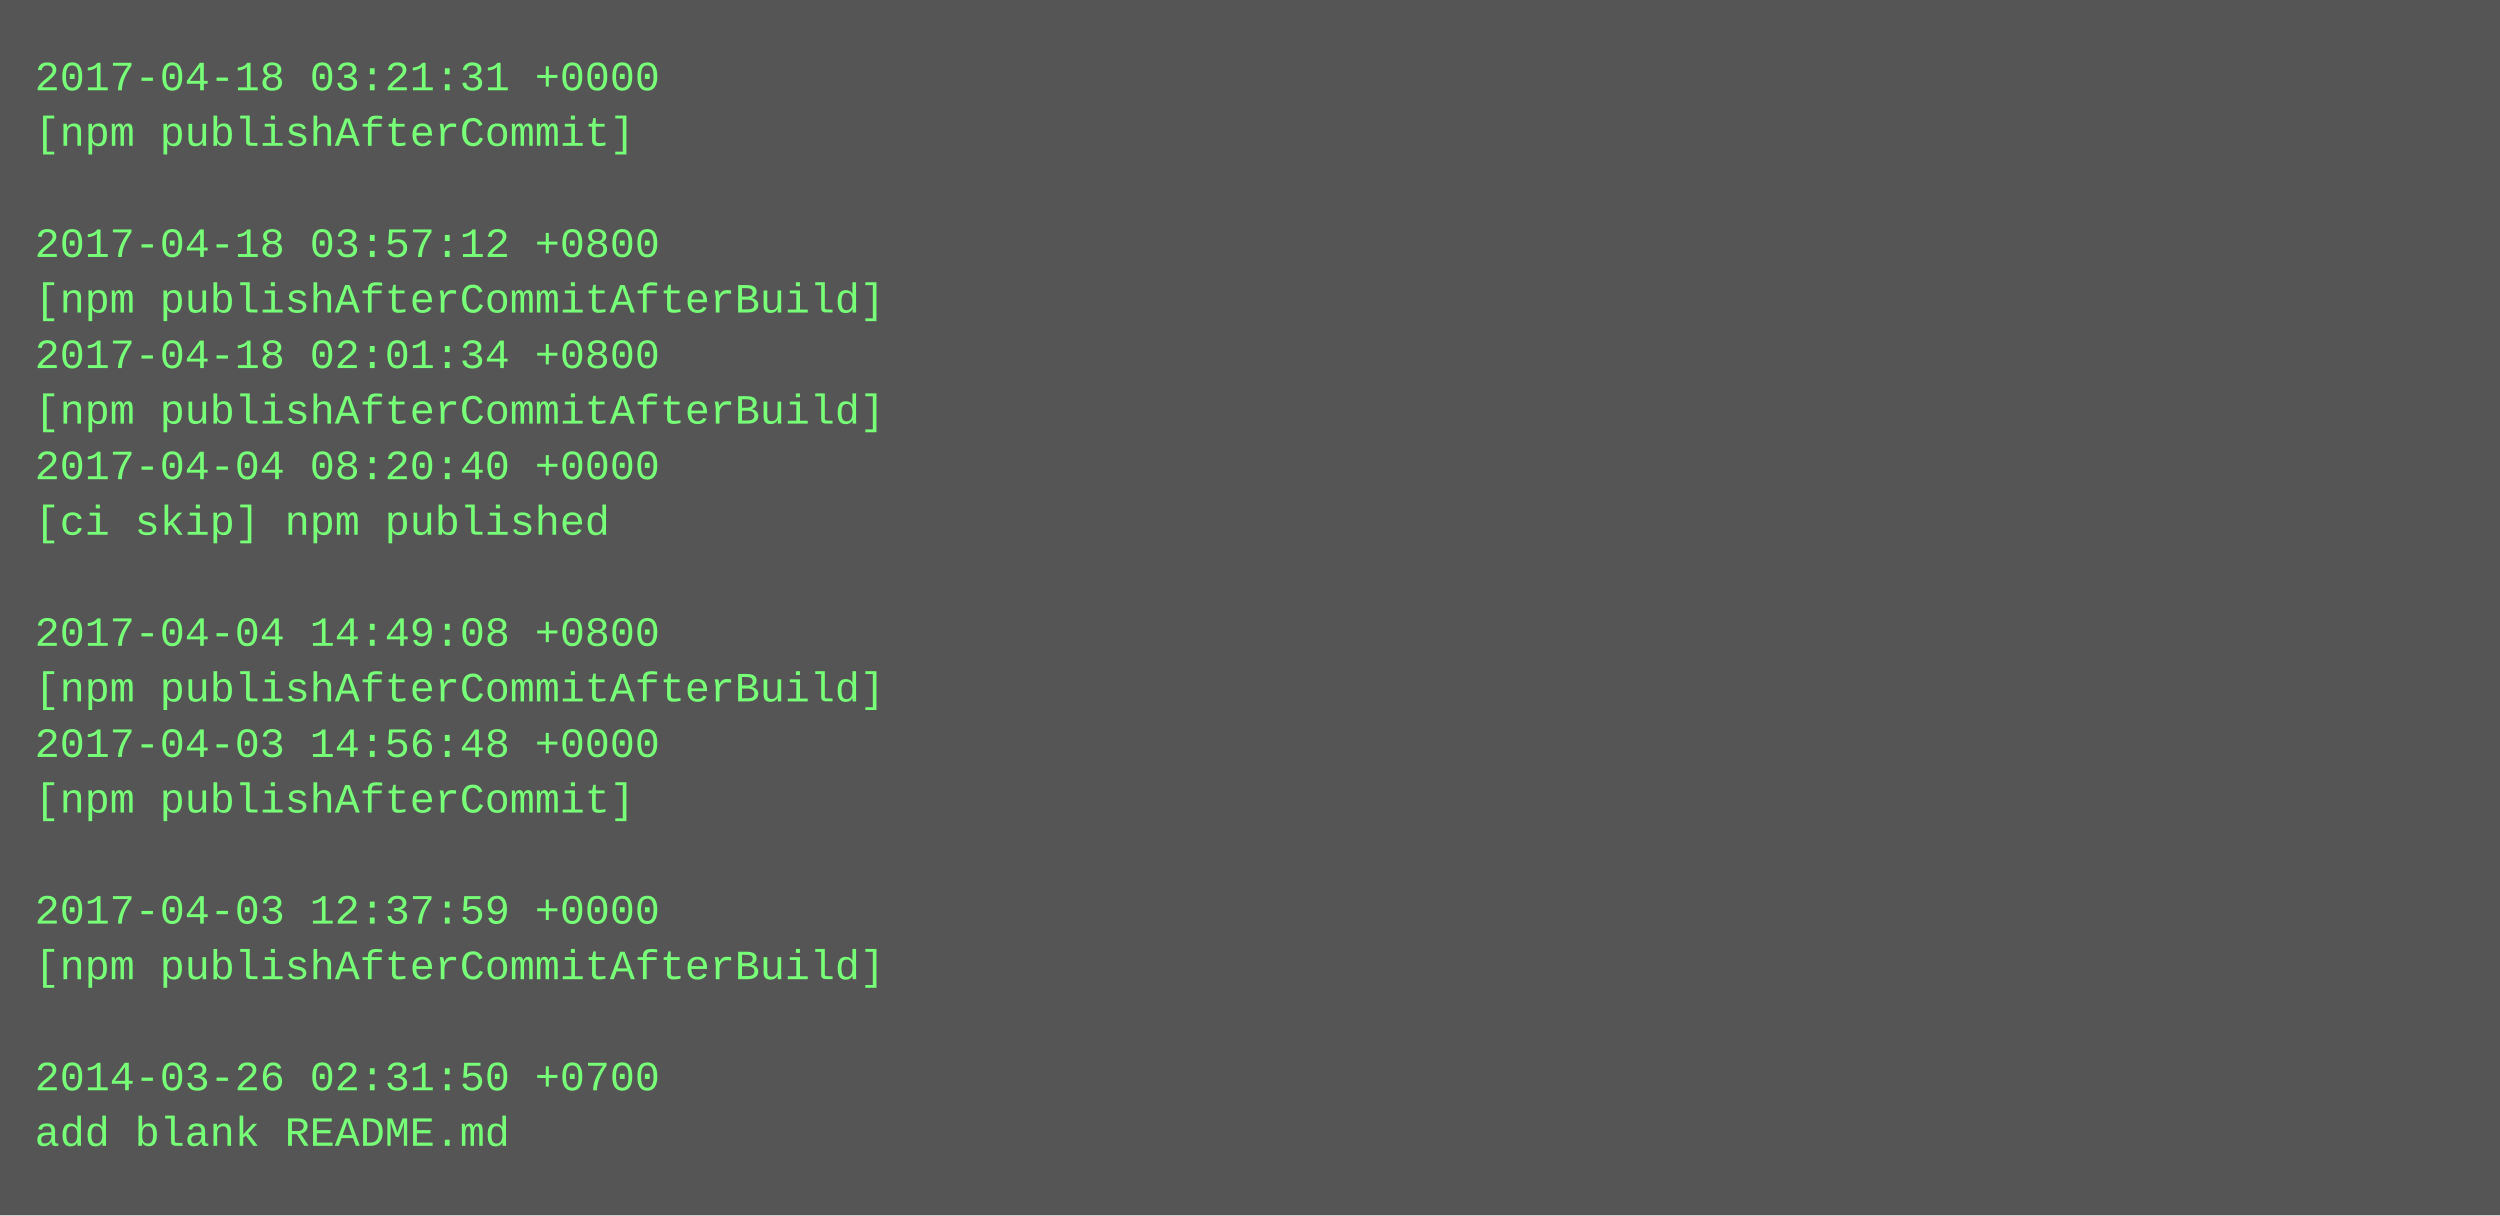
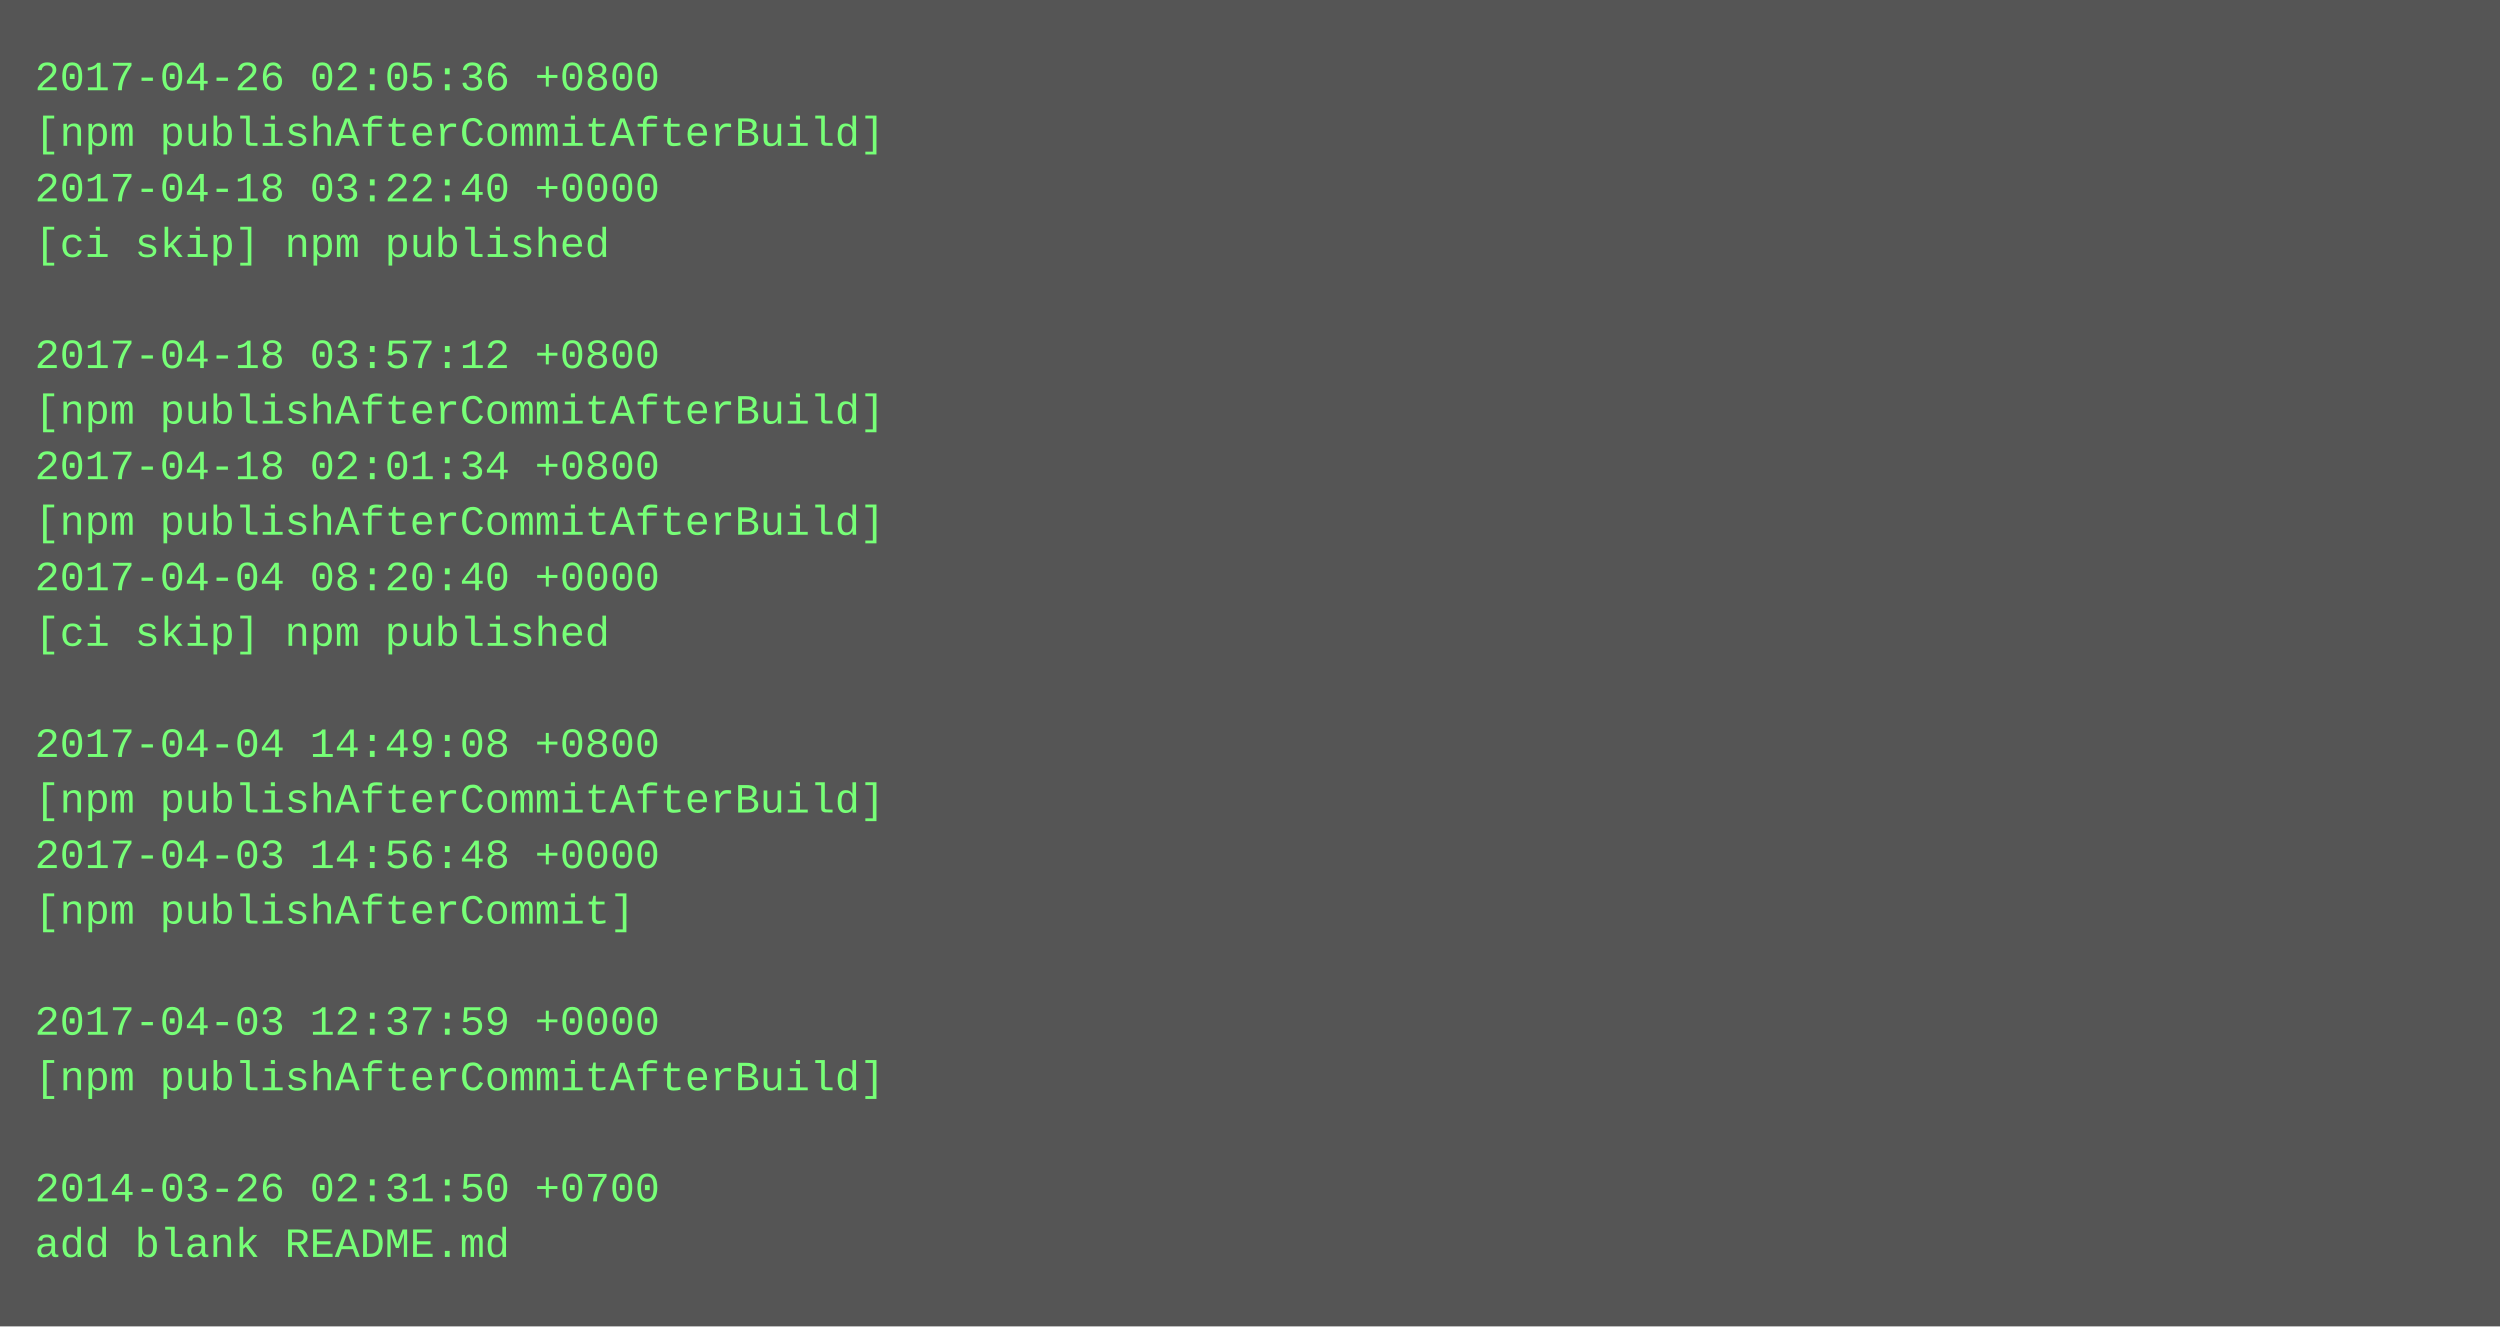
- <svg xmlns="http://www.w3.org/2000/svg" height="350" width="720">
-   <rect height="350" fill="#555" width="720" />
+ <svg xmlns="http://www.w3.org/2000/svg" height="382" width="720">
+   <rect height="382" fill="#555" width="720" />
  <text fill="#7f7" font-family="Courier New" font-size="12" xml:space="preserve">
-     <tspan x="10" y="26">2017-04-18 03:21:31 +0000</tspan>
-     <tspan x="10" y="42">[npm publishAfterCommit]</tspan>
-     <tspan x="10" y="58" />
-     <tspan x="10" y="74">2017-04-18 03:57:12 +0800</tspan>
-     <tspan x="10" y="90">[npm publishAfterCommitAfterBuild]</tspan>
-     <tspan x="10" y="106">2017-04-18 02:01:34 +0800</tspan>
+     <tspan x="10" y="26">2017-04-26 02:05:36 +0800</tspan>
+     <tspan x="10" y="42">[npm publishAfterCommitAfterBuild]</tspan>
+     <tspan x="10" y="58">2017-04-18 03:22:40 +0000</tspan>
+     <tspan x="10" y="74">[ci skip] npm published</tspan>
+     <tspan x="10" y="90" />
+     <tspan x="10" y="106">2017-04-18 03:57:12 +0800</tspan>
    <tspan x="10" y="122">[npm publishAfterCommitAfterBuild]</tspan>
-     <tspan x="10" y="138">2017-04-04 08:20:40 +0000</tspan>
-     <tspan x="10" y="154">[ci skip] npm published</tspan>
-     <tspan x="10" y="170" />
-     <tspan x="10" y="186">2017-04-04 14:49:08 +0800</tspan>
-     <tspan x="10" y="202">[npm publishAfterCommitAfterBuild]</tspan>
-     <tspan x="10" y="218">2017-04-03 14:56:48 +0000</tspan>
-     <tspan x="10" y="234">[npm publishAfterCommit]</tspan>
-     <tspan x="10" y="250" />
-     <tspan x="10" y="266">2017-04-03 12:37:59 +0000</tspan>
-     <tspan x="10" y="282">[npm publishAfterCommitAfterBuild]</tspan>
-     <tspan x="10" y="298" />
-     <tspan x="10" y="314">2014-03-26 02:31:50 +0700</tspan>
-     <tspan x="10" y="330">add blank README.md</tspan>
+     <tspan x="10" y="138">2017-04-18 02:01:34 +0800</tspan>
+     <tspan x="10" y="154">[npm publishAfterCommitAfterBuild]</tspan>
+     <tspan x="10" y="170">2017-04-04 08:20:40 +0000</tspan>
+     <tspan x="10" y="186">[ci skip] npm published</tspan>
+     <tspan x="10" y="202" />
+     <tspan x="10" y="218">2017-04-04 14:49:08 +0800</tspan>
+     <tspan x="10" y="234">[npm publishAfterCommitAfterBuild]</tspan>
+     <tspan x="10" y="250">2017-04-03 14:56:48 +0000</tspan>
+     <tspan x="10" y="266">[npm publishAfterCommit]</tspan>
+     <tspan x="10" y="282" />
+     <tspan x="10" y="298">2017-04-03 12:37:59 +0000</tspan>
+     <tspan x="10" y="314">[npm publishAfterCommitAfterBuild]</tspan>
+     <tspan x="10" y="330" />
+     <tspan x="10" y="346">2014-03-26 02:31:50 +0700</tspan>
+     <tspan x="10" y="362">add blank README.md</tspan>
  </text>
</svg>
